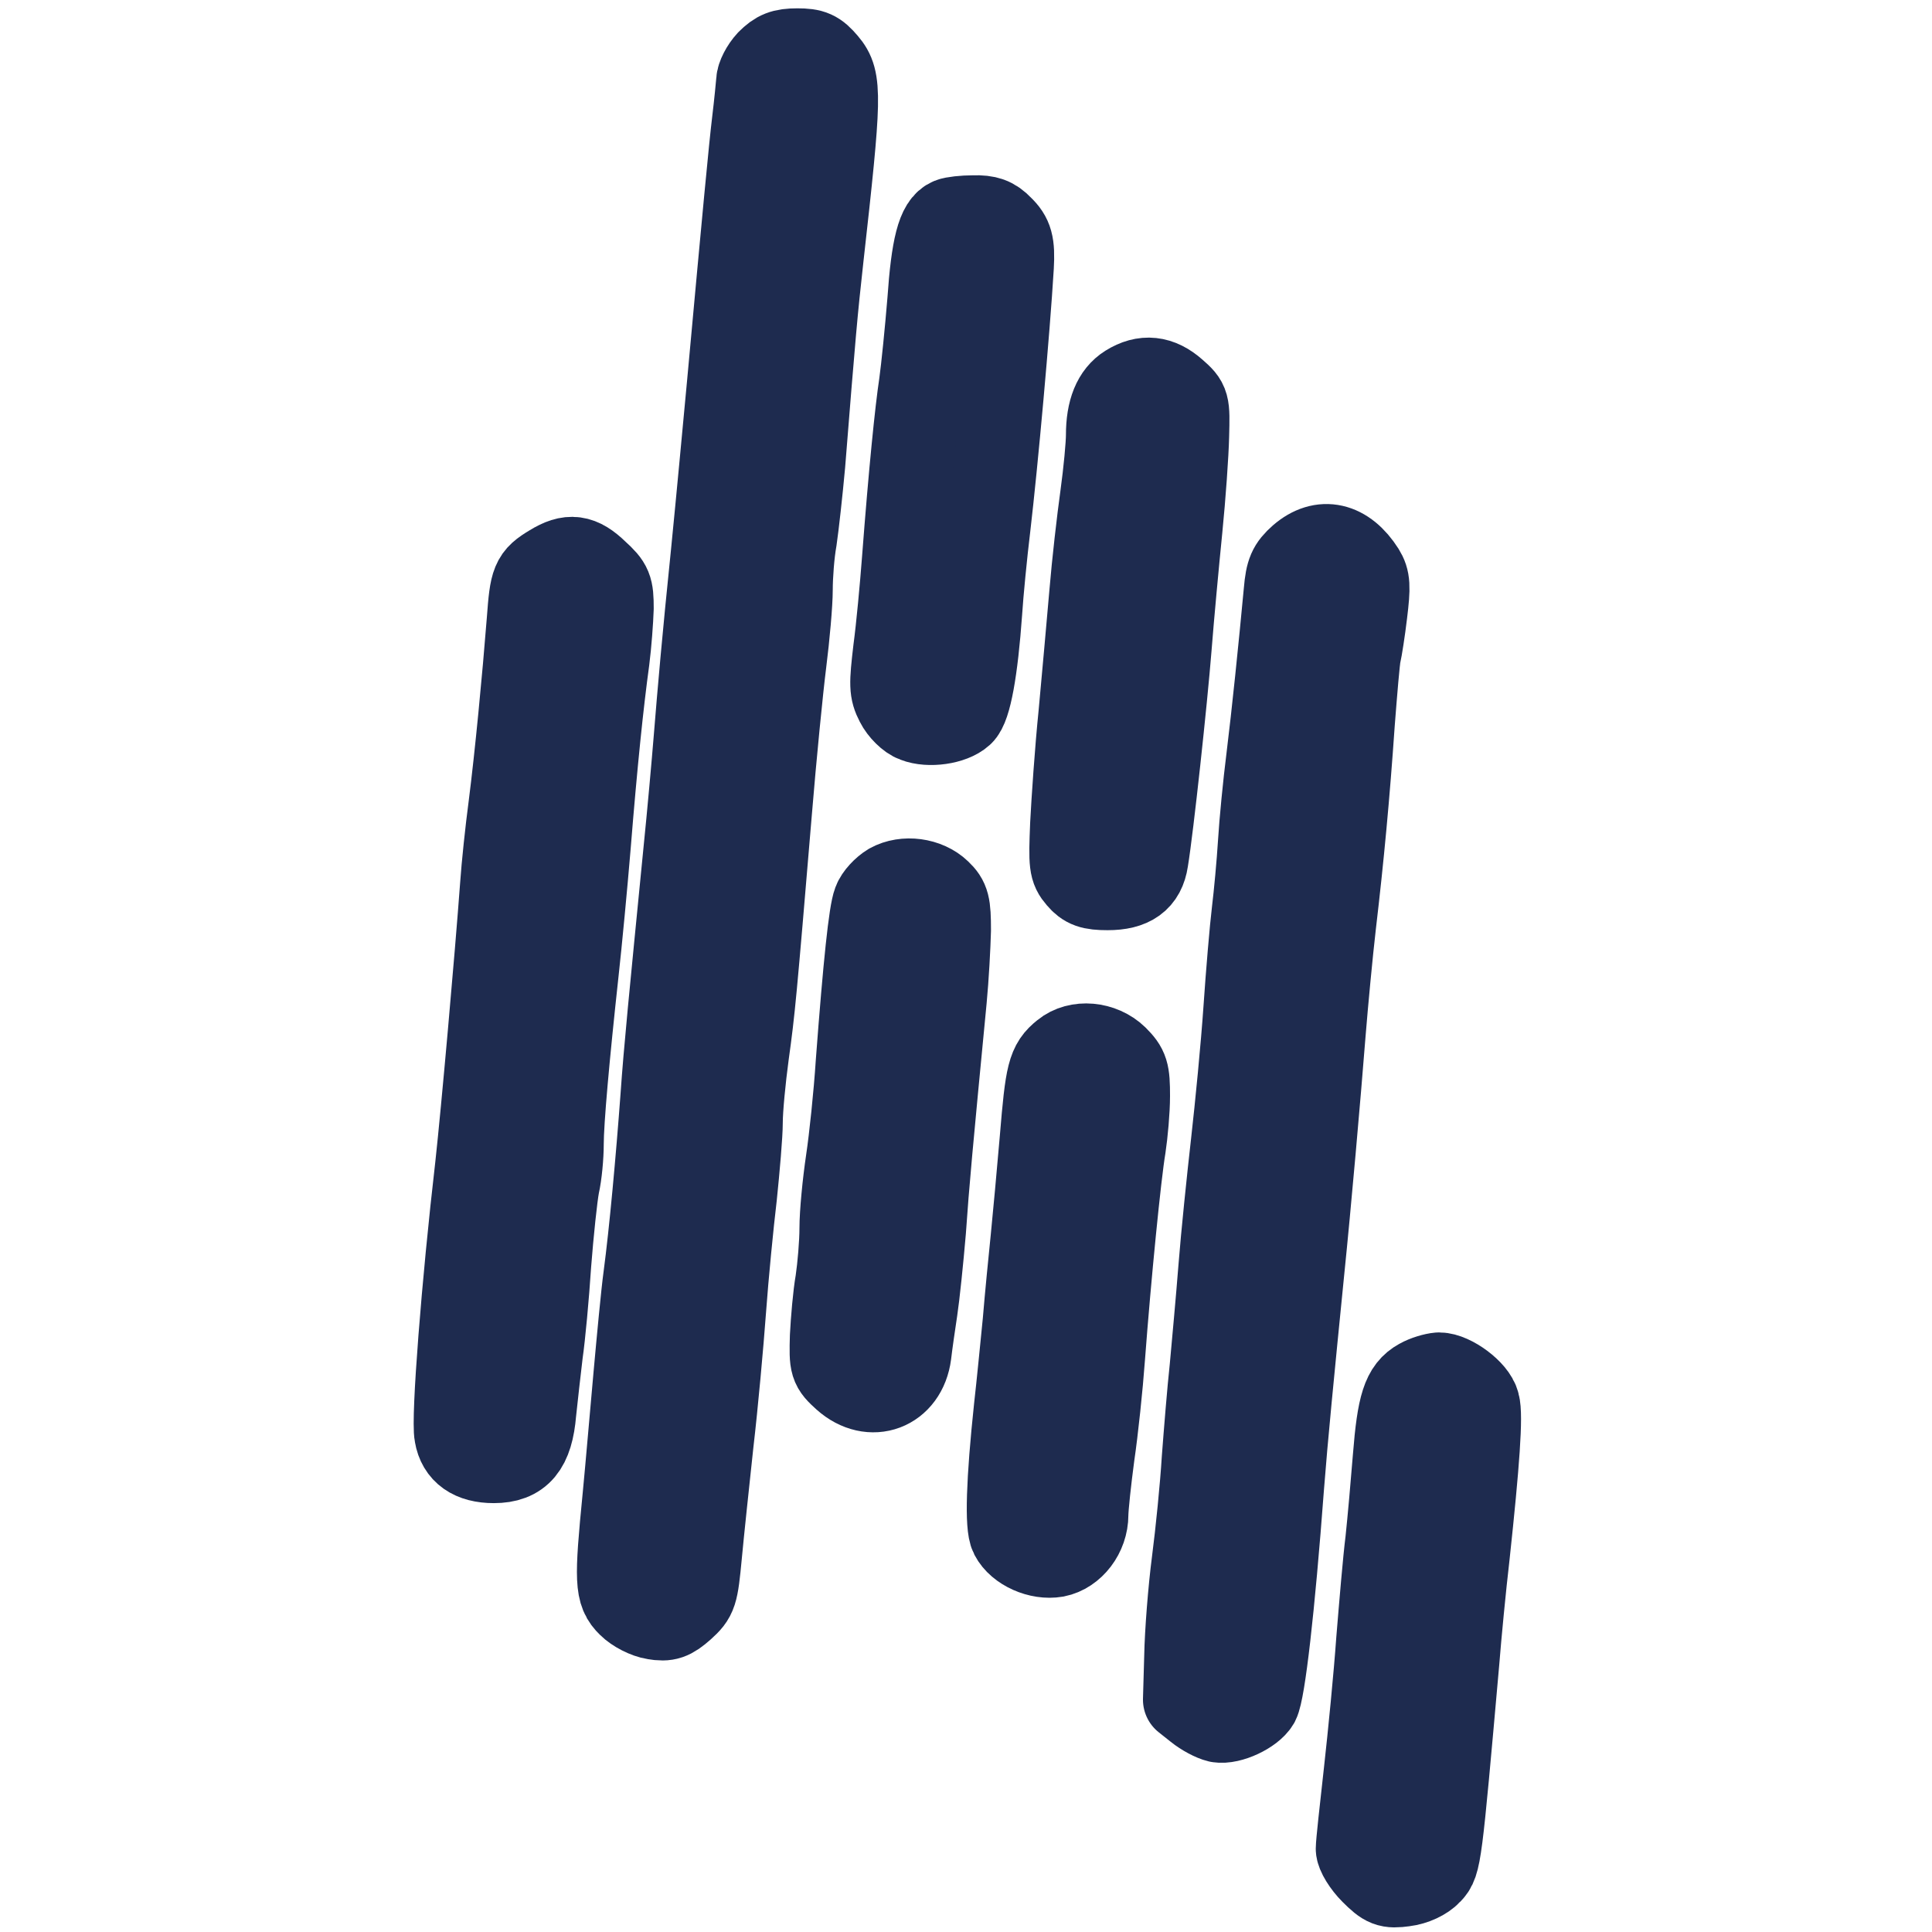
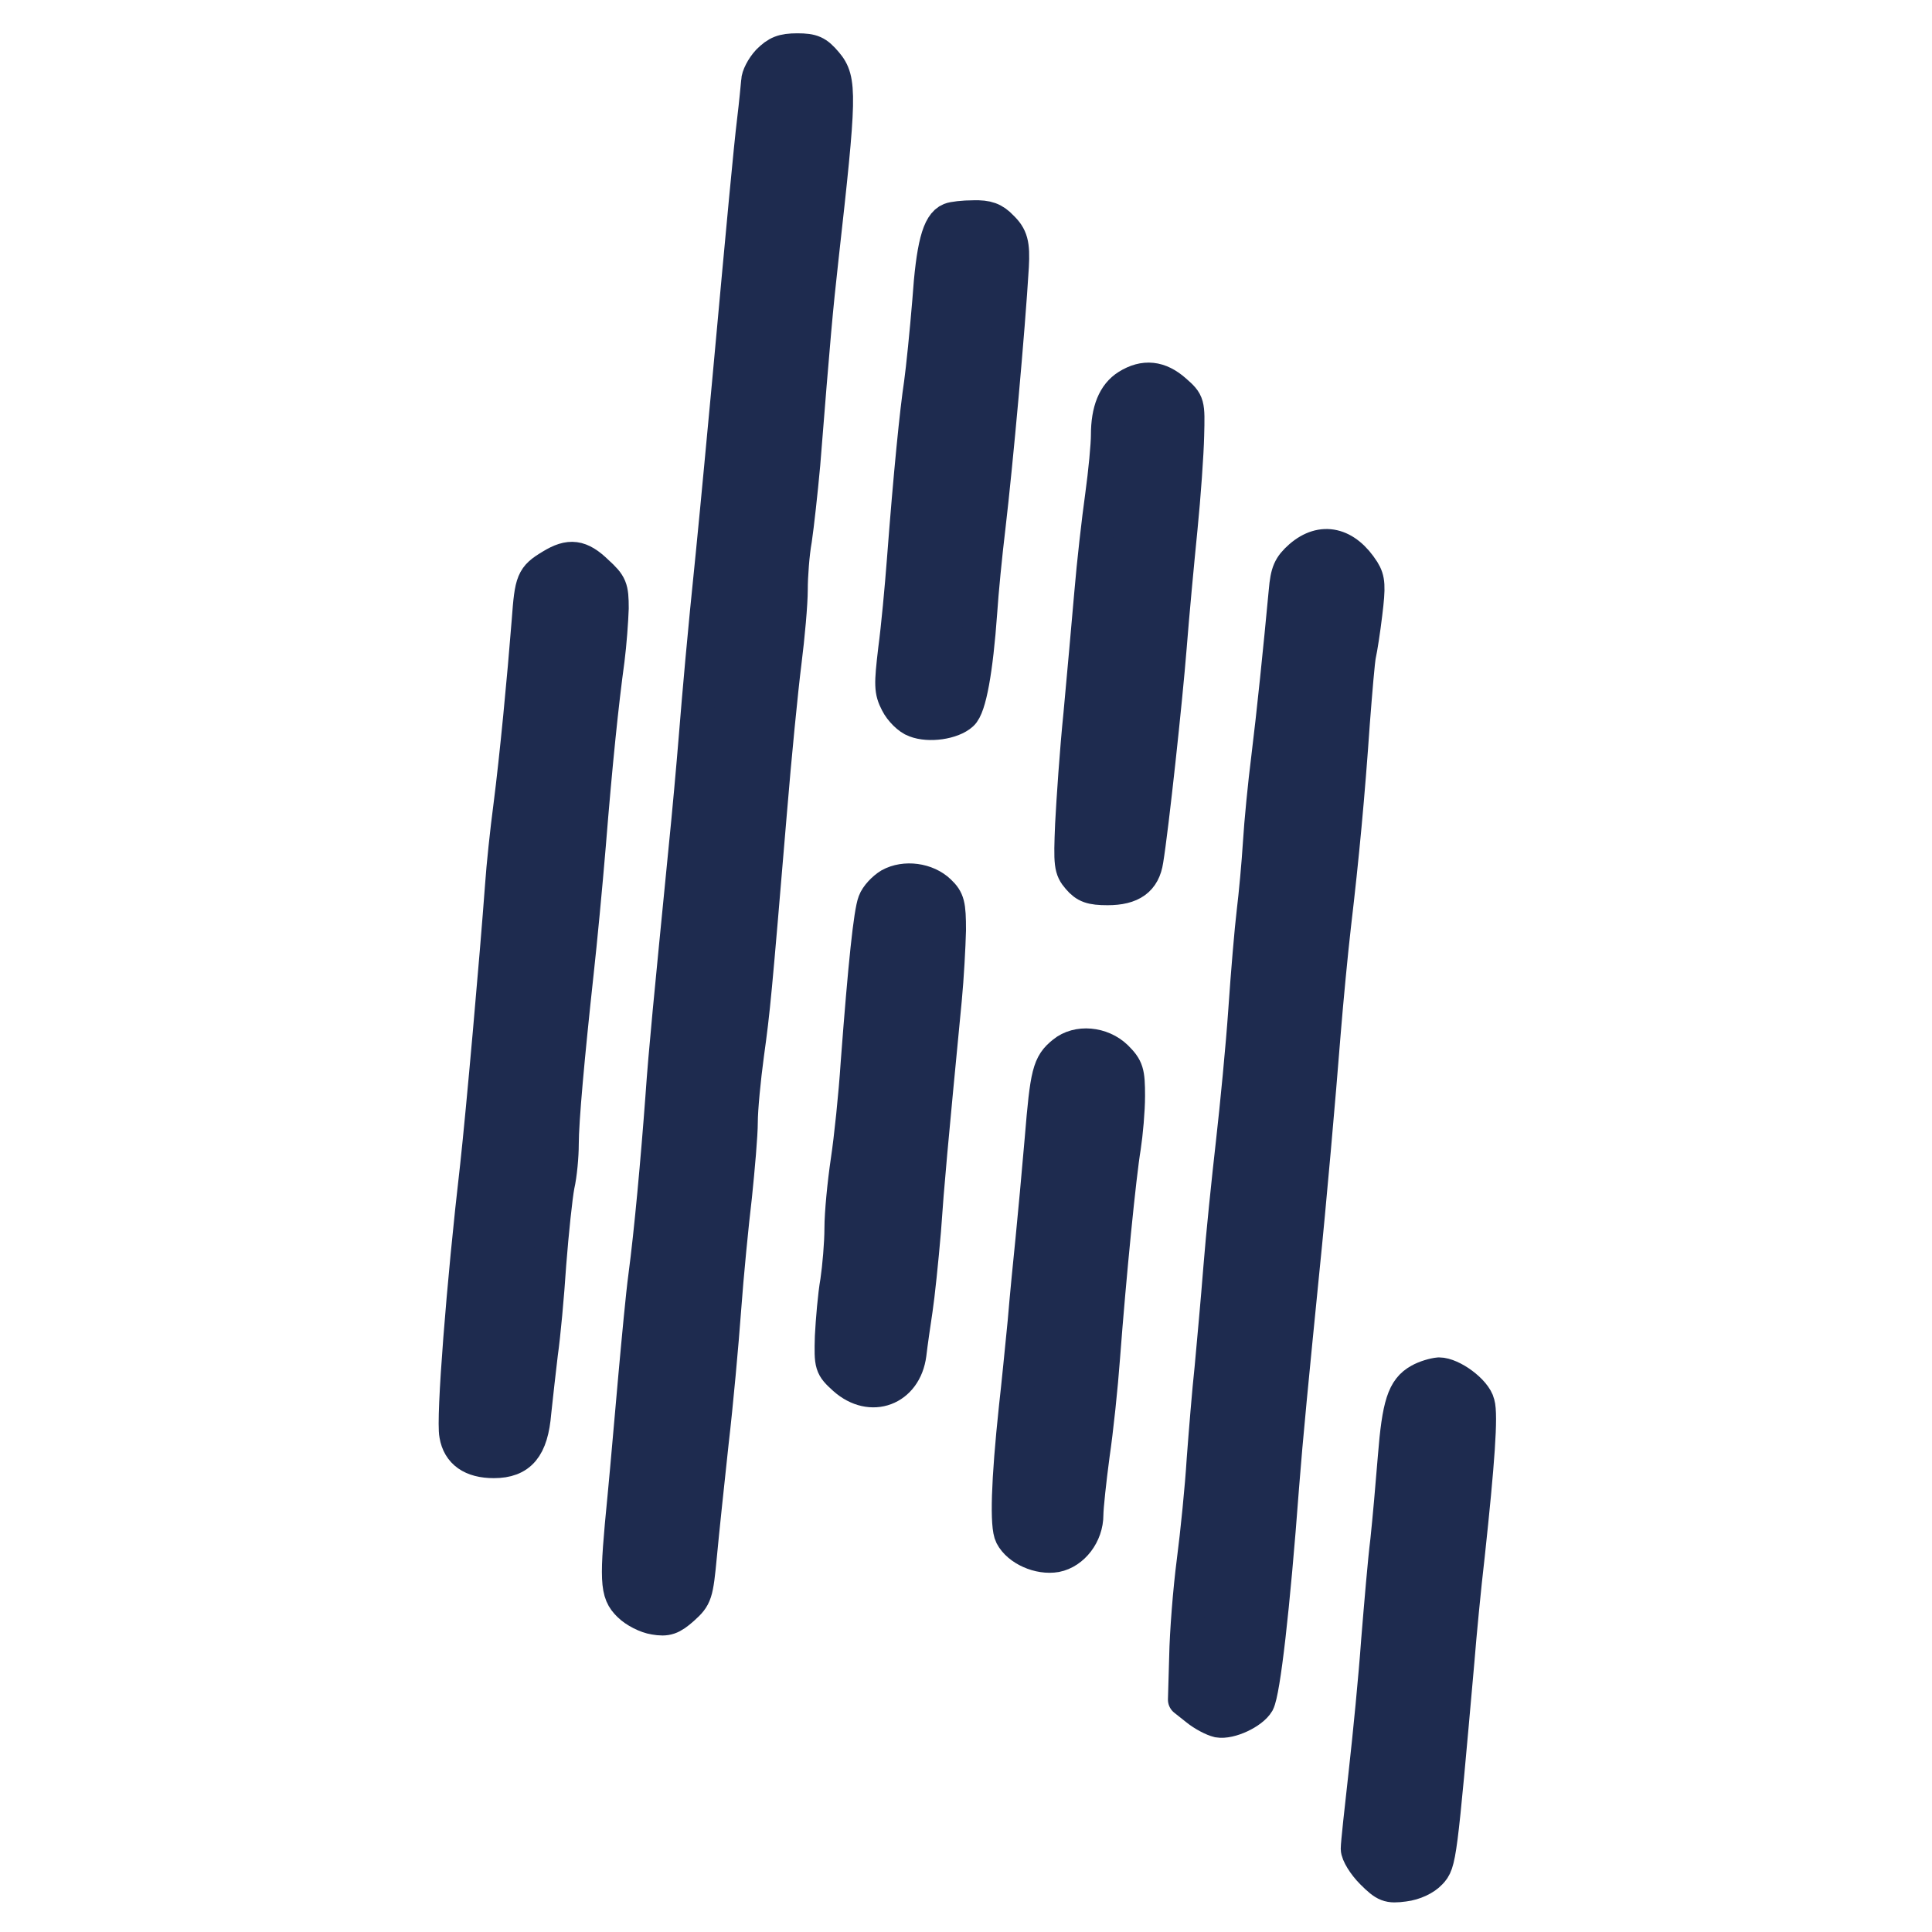
<svg xmlns="http://www.w3.org/2000/svg" viewBox="-102 -5 464 464">
-   <style>g{fill:#1e2b4f;stroke:#1e2b4f;stroke-width:200;stroke-linejoin:round}@media (prefers-color-scheme:dark){g{fill:#fcfcfd;stroke:#fcfcfd}}</style>
+   <style>g{fill:#1e2b4f;stroke:#1e2b4f;stroke-width:80;stroke-linejoin:round}@media (prefers-color-scheme:dark){g{fill:#fcfcfd;stroke:#fcfcfd}}</style>
  <g transform="translate(0,452) scale(0.1,-0.1)">
    <path d="M825 4423 c-14 -15 -25 -37 -25 -48 -1 -11 -5 -54 -10 -95 -8 -66 -23 -226 -60 -630 -13 -138 -25 -269 -39 -410 -21 -204 -32 -331 -41 -442 -5 -62 -16 -185 -25 -273 -35 -356 -47 -475 -55 -590 -11 -149 -27 -325 -41 -430 -6 -44 -16 -152 -24 -240 -8 -88 -19 -218 -26 -290 -20 -203 -19 -230 12 -260 14 -14 41 -28 61 -31 29 -5 41 -1 68 23 31 28 33 34 42 129 5 54 18 176 28 269 11 94 24 238 30 320 6 83 18 205 26 272 7 68 14 148 14 178 0 31 7 104 15 163 15 108 18 141 55 582 11 134 27 296 35 359 8 63 15 142 15 175 0 33 4 87 10 120 5 34 14 115 20 181 25 314 30 369 44 495 44 392 45 428 10 469 -22 26 -33 31 -69 31 -35 0 -49 -6 -70 -27z" />
    <path d="M1262 4043 c-28 -11 -42 -65 -51 -196 -6 -73 -15 -162 -20 -198 -10 -66 -25 -214 -41 -424 -5 -66 -14 -163 -21 -215 -10 -85 -10 -99 5 -128 9 -18 29 -38 44 -43 33 -13 89 -5 112 16 19 17 35 105 45 245 3 47 12 139 20 205 18 153 47 474 56 625 3 54 -2 72 -26 95 -18 19 -34 25 -67 24 -24 0 -49 -3 -56 -6z" />
    <path d="M1688 3643 c-32 -20 -48 -59 -48 -118 0 -23 -6 -88 -14 -146 -8 -57 -20 -162 -26 -234 -6 -71 -18 -202 -26 -290 -9 -88 -17 -207 -20 -265 -4 -96 -3 -107 16 -129 17 -20 31 -25 70 -25 58 0 87 21 94 68 13 79 46 385 56 511 6 77 18 205 26 285 8 80 15 180 16 224 2 77 2 79 -30 107 -37 33 -74 37 -114 12z" />
    <path d="M2103 3233 c-26 -23 -32 -37 -36 -83 -13 -139 -29 -295 -42 -400 -8 -63 -17 -155 -20 -205 -3 -49 -10 -124 -15 -165 -5 -41 -14 -147 -20 -235 -6 -88 -20 -232 -30 -320 -10 -88 -24 -223 -30 -300 -6 -77 -16 -185 -21 -240 -6 -55 -14 -154 -19 -220 -4 -66 -15 -176 -24 -245 -9 -69 -17 -172 -18 -228 l-3 -104 29 -23 c16 -13 39 -25 52 -28 28 -5 81 20 95 44 14 27 37 224 59 519 9 117 24 269 49 520 16 156 39 417 51 570 6 74 17 191 25 260 19 161 33 311 45 485 6 77 12 150 15 163 3 13 10 57 15 99 8 65 7 81 -6 102 -42 66 -99 79 -151 34z" />
    <path d="M304 3211 c-45 -27 -48 -36 -55 -131 -11 -140 -29 -328 -44 -445 -8 -60 -17 -146 -20 -190 -13 -177 -46 -548 -60 -675 -33 -284 -58 -608 -50 -646 7 -42 38 -64 91 -64 63 0 91 33 98 118 4 37 11 101 16 142 6 41 15 138 20 215 6 77 15 162 20 188 6 26 10 71 10 99 0 56 14 211 36 413 8 72 21 209 29 305 16 199 31 343 45 445 5 39 9 94 10 124 0 49 -3 57 -36 87 -40 39 -66 42 -110 15z" />
    <path d="M1117 2445 c-15 -9 -32 -27 -37 -41 -10 -26 -23 -148 -41 -387 -5 -77 -16 -182 -24 -235 -8 -54 -15 -126 -15 -162 0 -36 -5 -93 -10 -127 -6 -34 -11 -94 -13 -133 -2 -69 -1 -72 31 -101 64 -57 146 -26 157 59 3 26 10 74 15 107 5 33 14 119 20 190 8 116 16 202 50 555 5 52 9 127 10 166 0 61 -3 73 -24 93 -30 29 -83 36 -119 16z" />
    <path d="M1534 2042 c-35 -28 -40 -49 -53 -207 -7 -82 -17 -190 -22 -240 -5 -49 -14 -139 -19 -200 -6 -60 -15 -153 -21 -205 -19 -179 -22 -285 -10 -308 17 -33 67 -55 107 -48 41 8 74 51 74 98 0 18 7 83 15 143 9 61 20 166 25 235 15 199 39 440 50 505 5 33 10 88 10 123 0 57 -3 67 -29 93 -35 34 -93 39 -127 11z" />
    <path d="M2389 1255 c-38 -21 -50 -59 -60 -185 -5 -63 -13 -153 -18 -200 -6 -47 -15 -155 -22 -240 -6 -85 -20 -228 -30 -317 -10 -89 -19 -171 -19 -183 0 -12 16 -38 35 -57 32 -32 40 -35 77 -30 25 3 50 15 63 29 23 24 24 34 66 508 5 63 16 178 25 255 24 223 32 337 24 364 -7 30 -63 71 -94 71 -12 -1 -33 -7 -47 -15z" />
  </g>
</svg>
